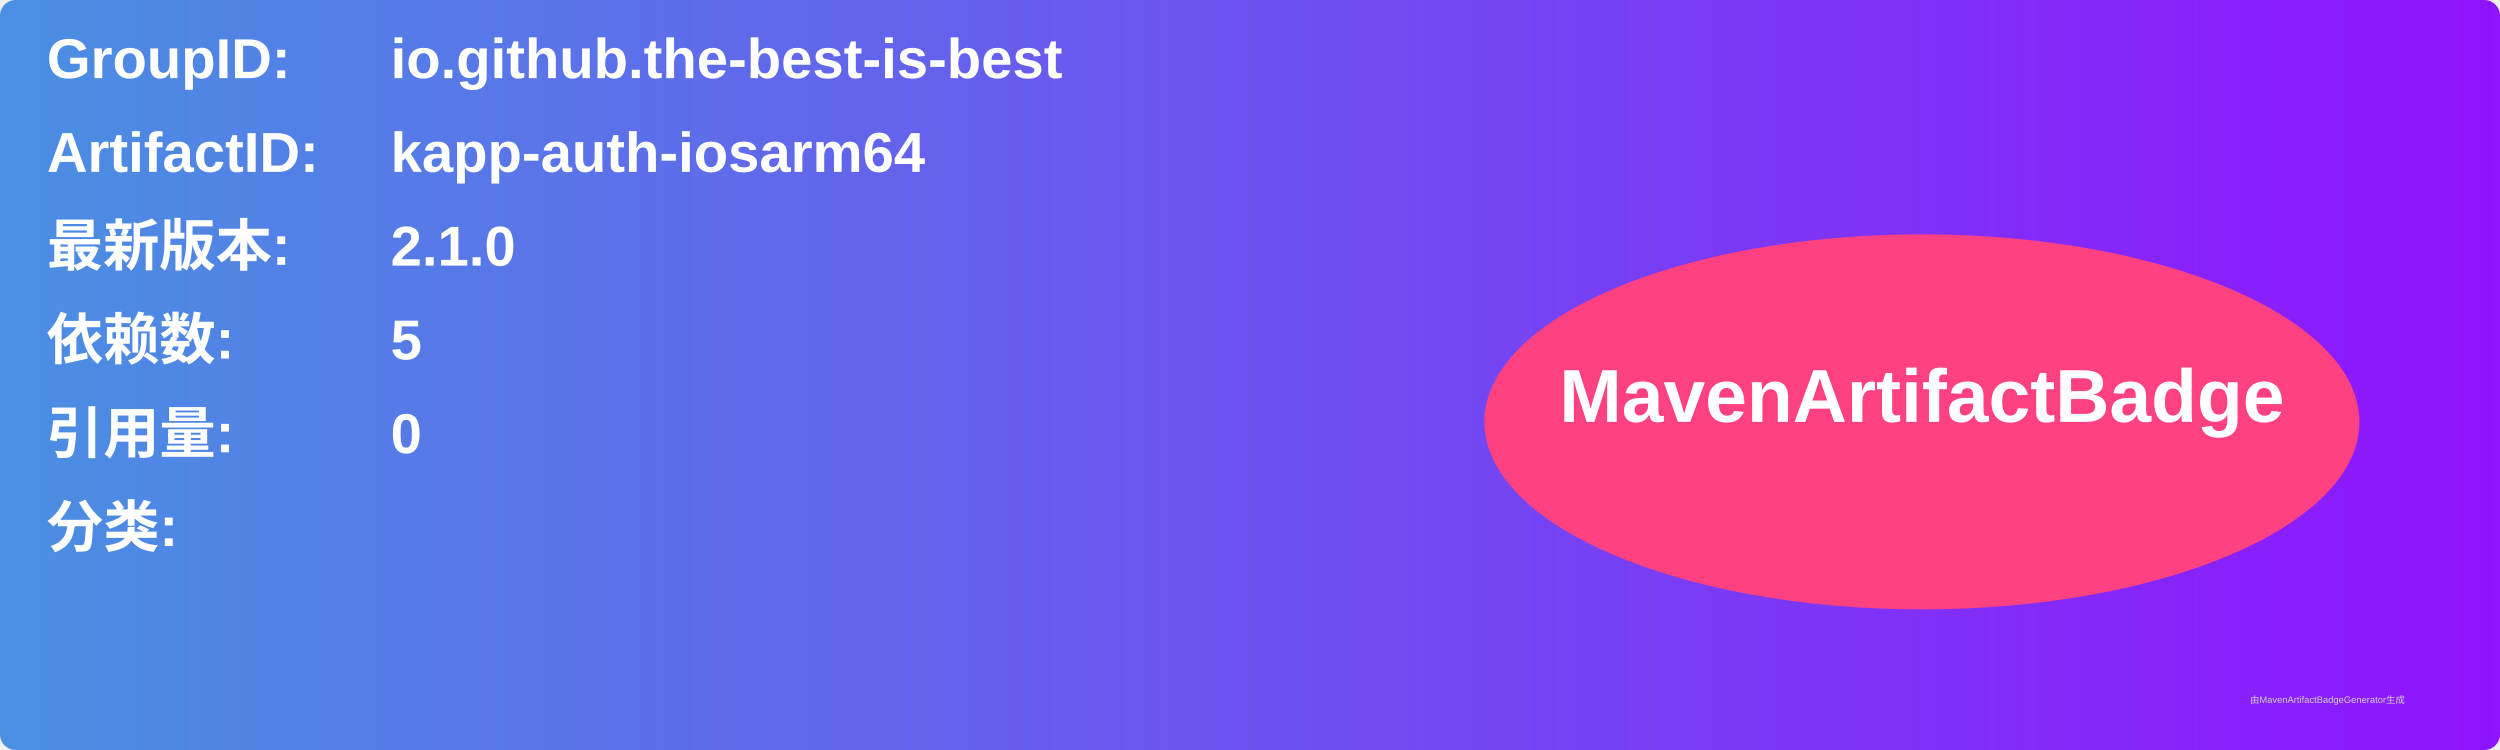
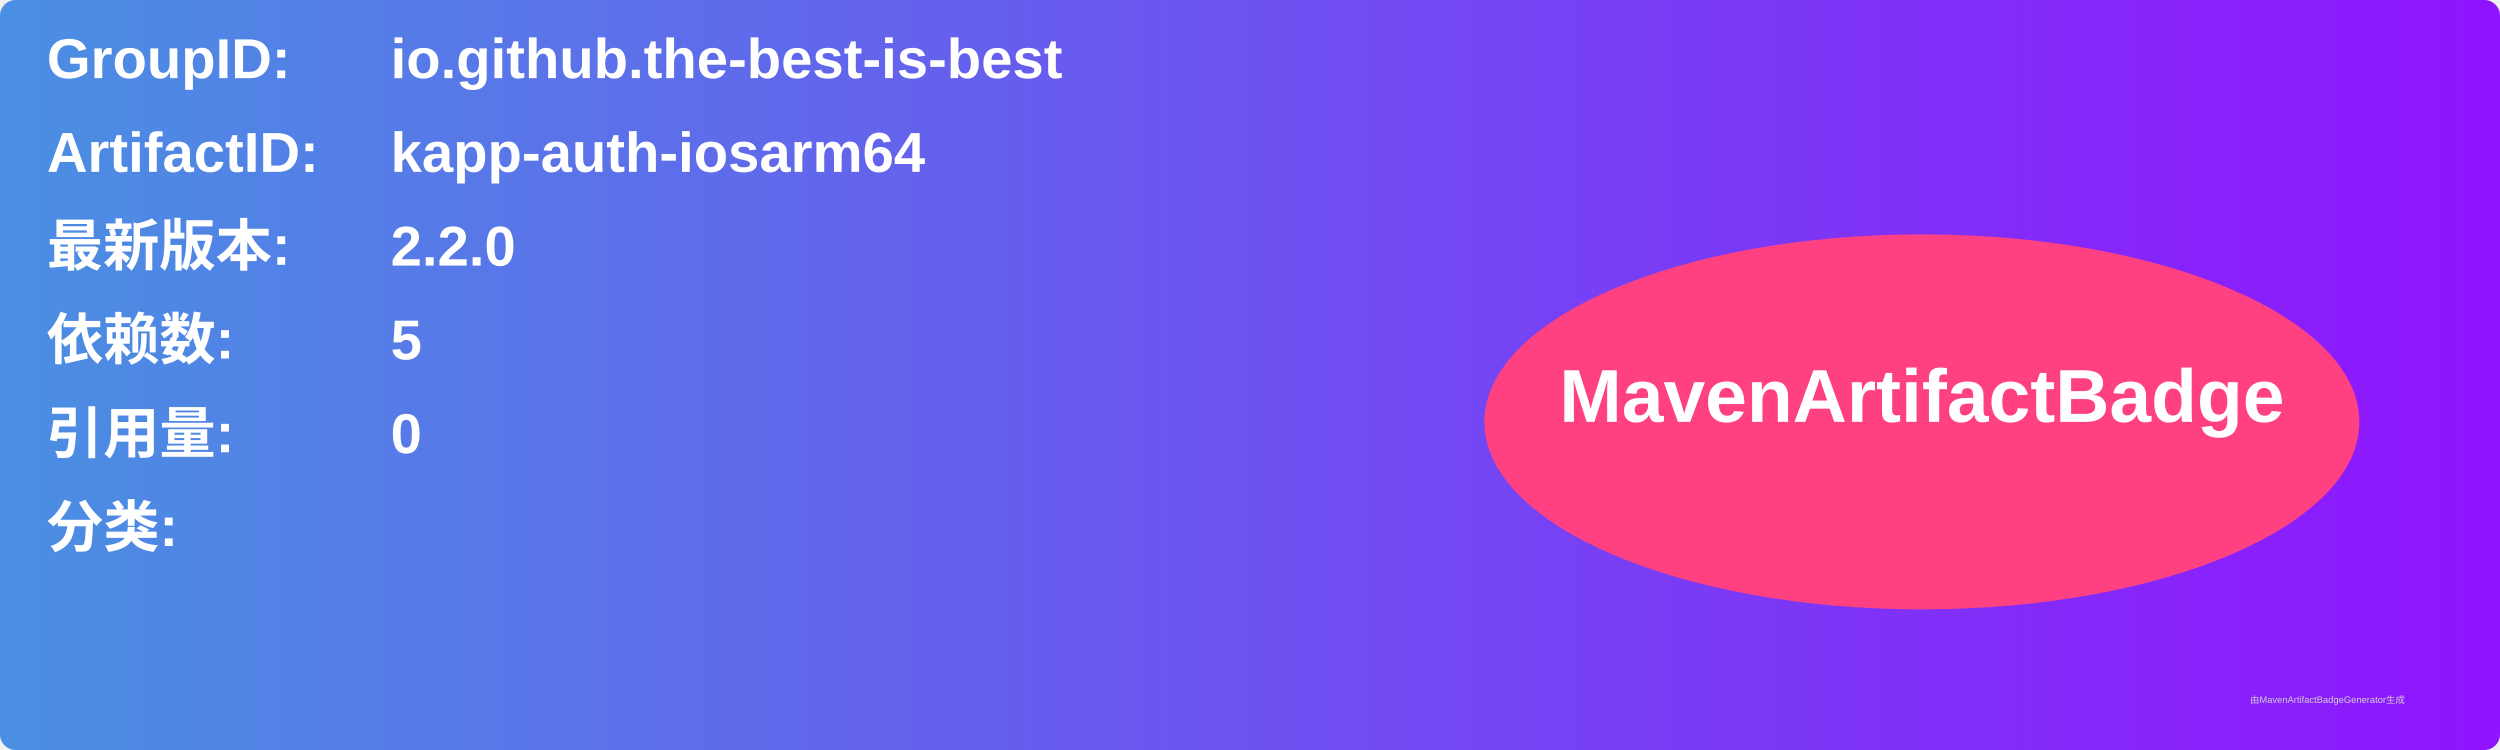
<svg xmlns="http://www.w3.org/2000/svg" width="800" height="240" viewBox="0 0 800 240">
  <linearGradient id="grad" x1="0%" y1="0%" x2="100%" y2="0%">
    <stop offset="0%" stop-color="#4a90e2" />
    <stop offset="100%" stop-color="#9013fe" />
  </linearGradient>
  <rect width="100%" height="100%" rx="5" ry="5" fill="url(#grad)" />
  <g transform="translate(15, 15)">
    <text x="0" y="10" font-family="Arial" font-size="18" fill="white" font-weight="bold" width="260">GroupID:</text>
    <text x="110" y="10" font-family="Arial" font-size="18" fill="white" font-weight="bold" width="460">io.github.the-best-is-best</text>
    <text x="0" y="40" font-family="Arial" font-size="18" fill="white" font-weight="bold" width="260">ArtifactID:</text>
    <text x="110" y="40" font-family="Arial" font-size="18" fill="white" font-weight="bold" width="460">kapp-auth-iosarm64</text>
    <text x="0" y="70" font-family="Arial" font-size="18" fill="white" font-weight="bold">最新版本:</text>
    <text x="110" y="70" font-family="Arial" font-size="18" fill="white" font-weight="bold">
-       <tspan font-weight="bold">2.1.0</tspan>
+       <tspan font-weight="bold">2.2.0</tspan>
    </text>
    <text x="0" y="100" font-family="Arial" font-size="18" fill="white" font-weight="bold">依赖数: </text>
    <text x="110" y="100" font-family="Arial" font-size="18" fill="white">
      <tspan font-weight="bold">5</tspan>
    </text>
    <text x="0" y="130" font-family="Arial" font-size="18" fill="white" font-weight="bold">引用量: </text>
    <text x="110" y="130" font-family="Arial" font-size="18" fill="white">
      <tspan font-weight="bold">0</tspan>
    </text>
    <text x="0" y="160" font-family="Arial" font-size="18" fill="white" font-weight="bold">分类:</text>
    <text x="10" y="190" font-family="Arial" font-size="10" fill="white">
      <tspan font-weight="bold" />
    </text>
    <ellipse cx="600" cy="120" rx="140" ry="60" fill="#ff4081" />
    <text x="600" y="120" text-anchor="middle" font-family="Arial" font-size="24" fill="white" font-weight="bold">MavenArtifactBadge</text>
  </g>
  <text x="720" y="225" font-family="Arial" font-size="3" fill="#d0d0d0">由MavenArtifactBadgeGenerator生成</text>
</svg>
